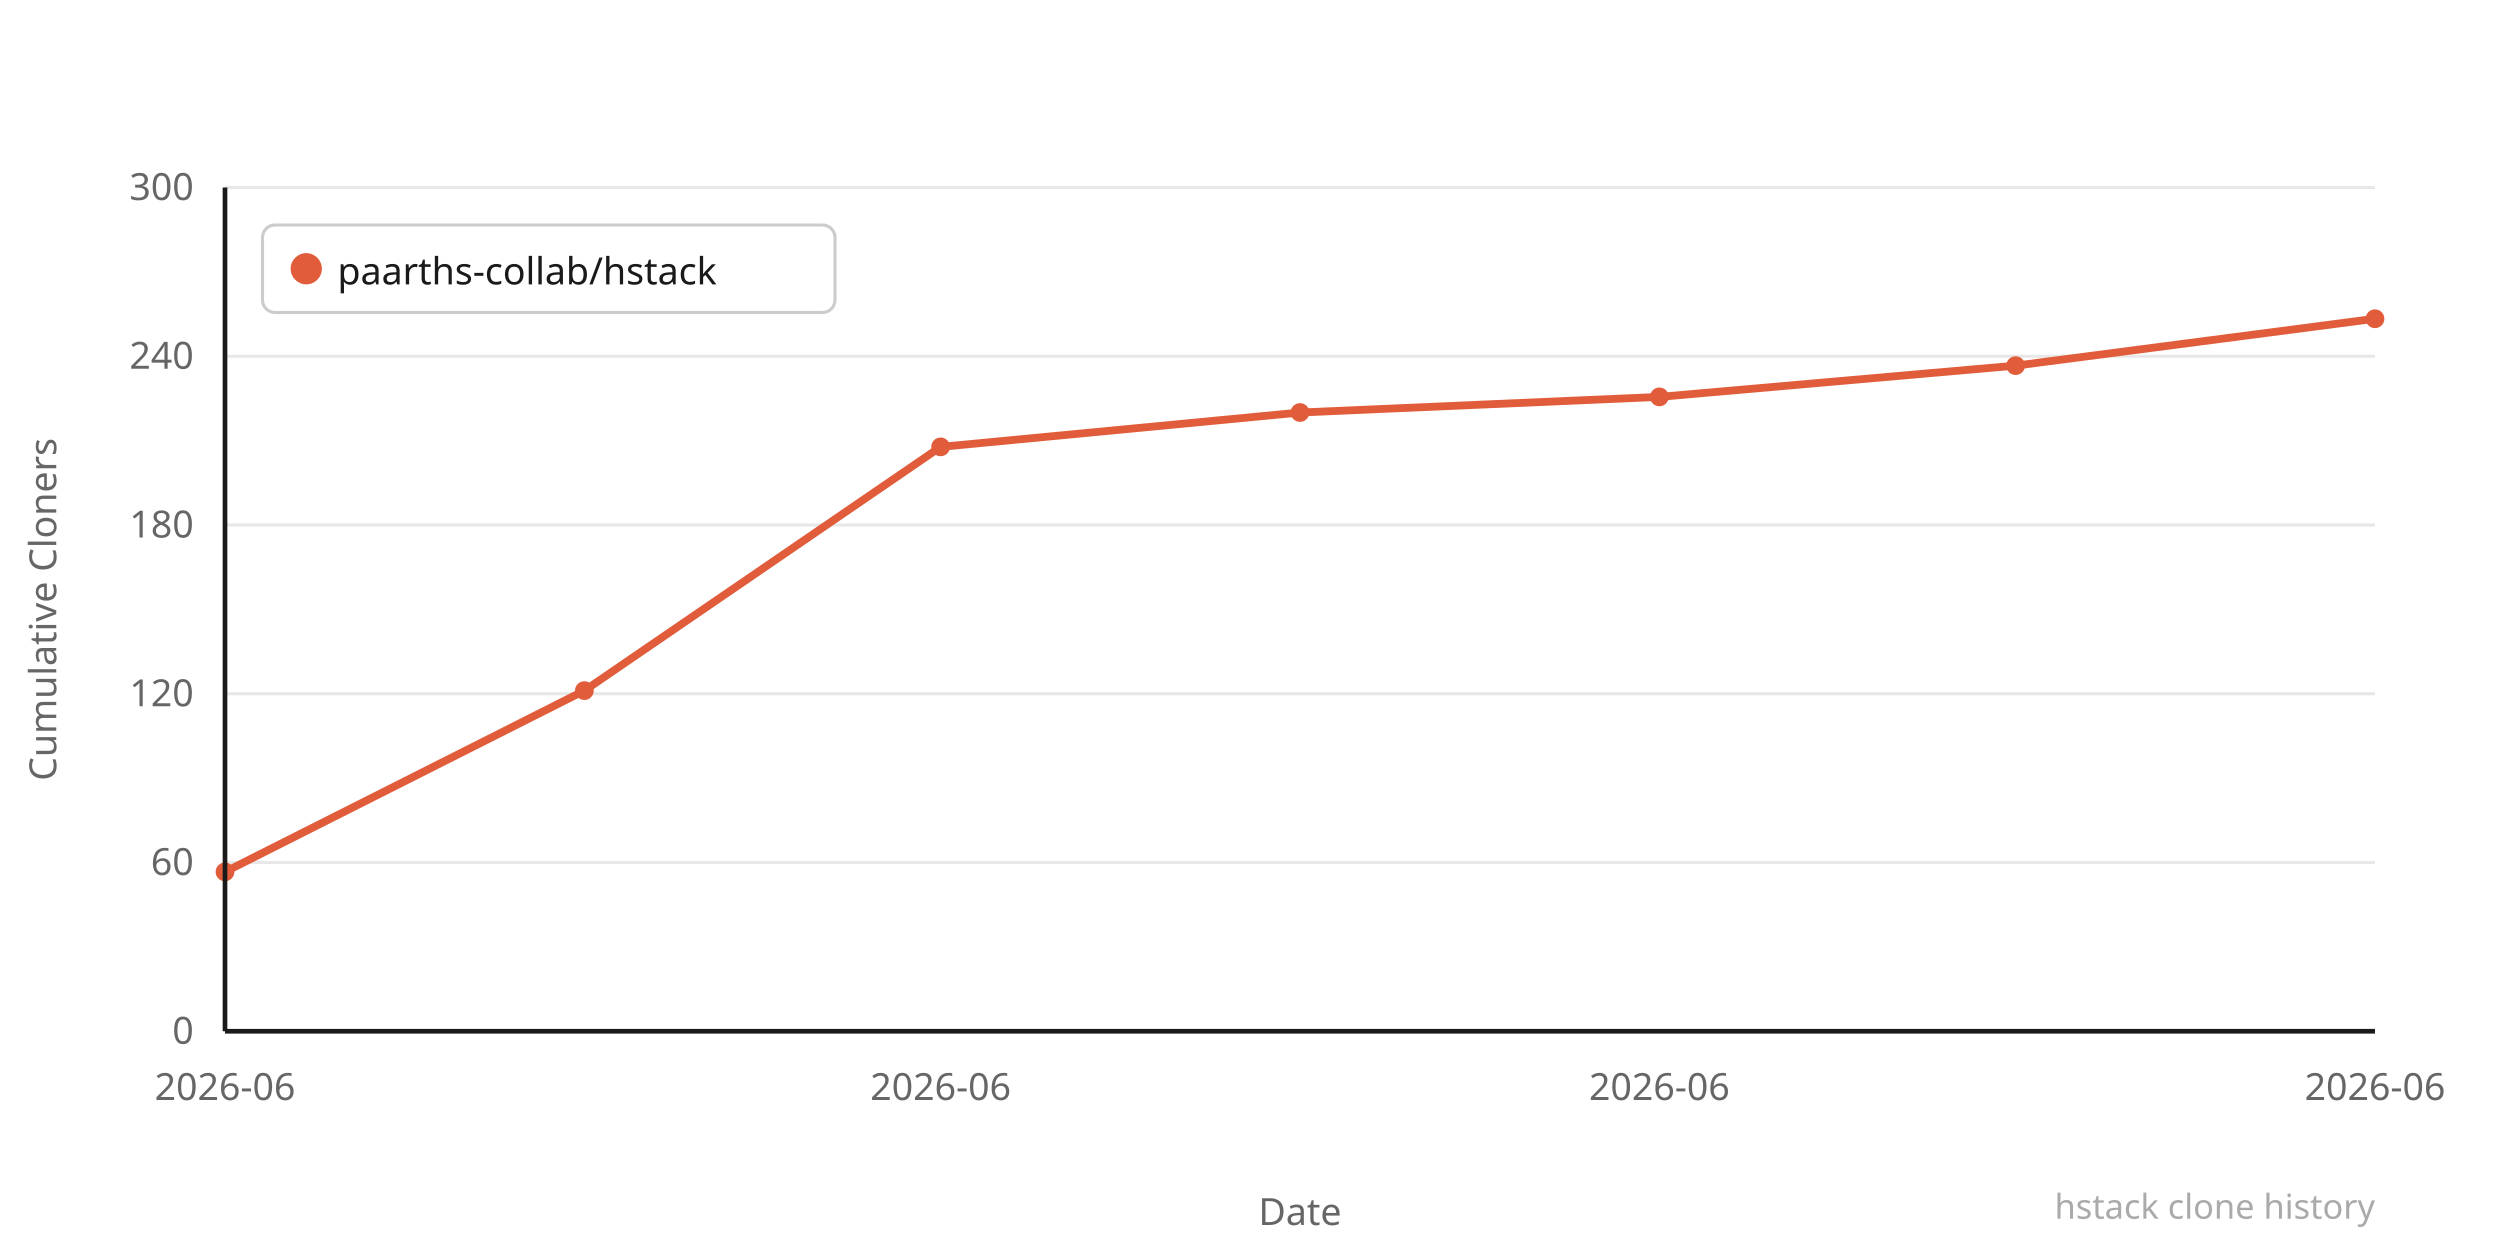
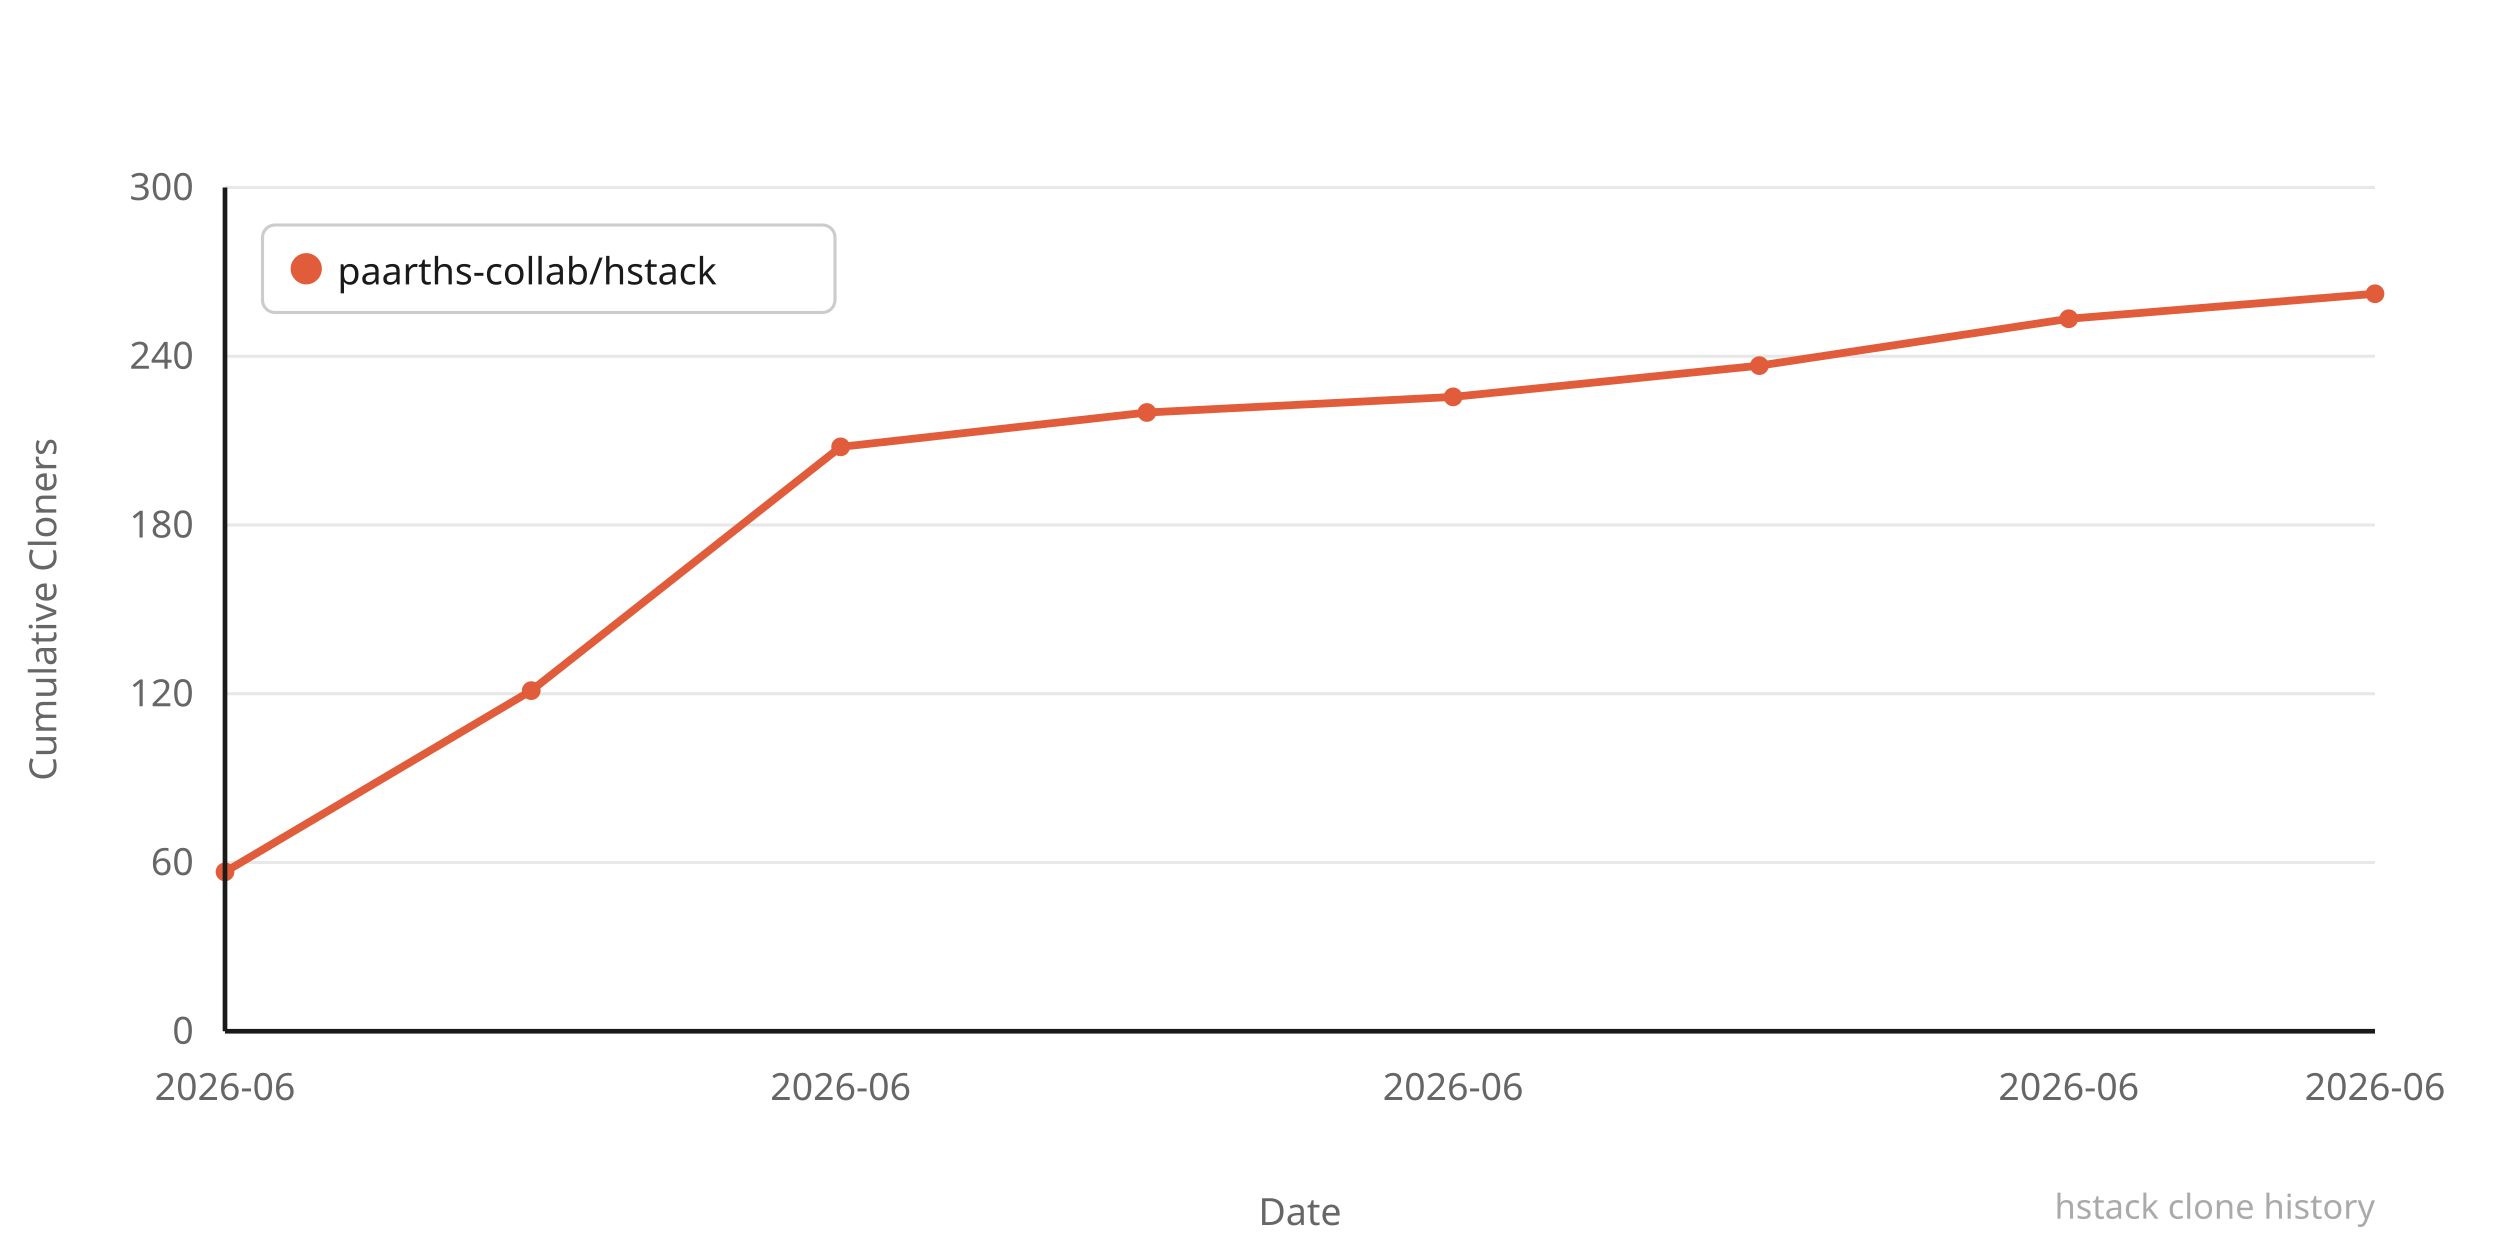
<svg xmlns="http://www.w3.org/2000/svg" width="800" height="400" viewBox="0 0 800 400">
  <rect width="800" height="400" fill="#ffffff" />
  <line x1="72" y1="330" x2="760" y2="330" stroke="#e8e8e8" stroke-width="1" />
  <text x="62" y="334" text-anchor="end" font-family="system-ui,sans-serif" font-size="12" fill="#666666">0</text>
  <line x1="72" y1="276" x2="760" y2="276" stroke="#e8e8e8" stroke-width="1" />
  <text x="62" y="280" text-anchor="end" font-family="system-ui,sans-serif" font-size="12" fill="#666666">60</text>
  <line x1="72" y1="222" x2="760" y2="222" stroke="#e8e8e8" stroke-width="1" />
  <text x="62" y="226" text-anchor="end" font-family="system-ui,sans-serif" font-size="12" fill="#666666">120</text>
  <line x1="72" y1="168" x2="760" y2="168" stroke="#e8e8e8" stroke-width="1" />
  <text x="62" y="172" text-anchor="end" font-family="system-ui,sans-serif" font-size="12" fill="#666666">180</text>
  <line x1="72" y1="114" x2="760" y2="114" stroke="#e8e8e8" stroke-width="1" />
  <text x="62" y="118" text-anchor="end" font-family="system-ui,sans-serif" font-size="12" fill="#666666">240</text>
  <line x1="72" y1="60" x2="760" y2="60" stroke="#e8e8e8" stroke-width="1" />
  <text x="62" y="64" text-anchor="end" font-family="system-ui,sans-serif" font-size="12" fill="#666666">300</text>
-   <polyline points="72,279 187,221 301,143 416,132 531,127 645,117 760,102" fill="none" stroke="#e05c3a" stroke-width="2.5" stroke-linejoin="round" stroke-linecap="round" />
+   <polyline points="72,279 170,221 269,143 367,132 465,127 563,117 662,102 760,94" fill="none" stroke="#e05c3a" stroke-width="2.5" stroke-linejoin="round" stroke-linecap="round" />
  <circle cx="72" cy="279" r="3" fill="#e05c3a" />
-   <circle cx="187" cy="221" r="3" fill="#e05c3a" />
-   <circle cx="301" cy="143" r="3" fill="#e05c3a" />
-   <circle cx="416" cy="132" r="3" fill="#e05c3a" />
-   <circle cx="531" cy="127" r="3" fill="#e05c3a" />
-   <circle cx="645" cy="117" r="3" fill="#e05c3a" />
-   <circle cx="760" cy="102" r="3" fill="#e05c3a" />
+   <circle cx="170" cy="221" r="3" fill="#e05c3a" />
+   <circle cx="269" cy="143" r="3" fill="#e05c3a" />
+   <circle cx="367" cy="132" r="3" fill="#e05c3a" />
+   <circle cx="465" cy="127" r="3" fill="#e05c3a" />
+   <circle cx="563" cy="117" r="3" fill="#e05c3a" />
+   <circle cx="662" cy="102" r="3" fill="#e05c3a" />
+   <circle cx="760" cy="94" r="3" fill="#e05c3a" />
  <text x="72" y="352" text-anchor="middle" font-family="system-ui,sans-serif" font-size="12" fill="#666666">2026-06</text>
-   <text x="301" y="352" text-anchor="middle" font-family="system-ui,sans-serif" font-size="12" fill="#666666">2026-06</text>
-   <text x="531" y="352" text-anchor="middle" font-family="system-ui,sans-serif" font-size="12" fill="#666666">2026-06</text>
+   <text x="269" y="352" text-anchor="middle" font-family="system-ui,sans-serif" font-size="12" fill="#666666">2026-06</text>
+   <text x="465" y="352" text-anchor="middle" font-family="system-ui,sans-serif" font-size="12" fill="#666666">2026-06</text>
+   <text x="662" y="352" text-anchor="middle" font-family="system-ui,sans-serif" font-size="12" fill="#666666">2026-06</text>
  <text x="760" y="352" text-anchor="middle" font-family="system-ui,sans-serif" font-size="12" fill="#666666">2026-06</text>
  <text x="-195" y="18" transform="rotate(-90)" text-anchor="middle" font-family="system-ui,sans-serif" font-size="12" fill="#666666">Cumulative Cloners</text>
  <text x="416" y="392" text-anchor="middle" font-family="system-ui,sans-serif" font-size="12" fill="#666666">Date</text>
  <line x1="72" y1="60" x2="72" y2="330" stroke="#1a1a1a" stroke-width="1.5" />
  <line x1="72" y1="330" x2="760" y2="330" stroke="#1a1a1a" stroke-width="1.5" />
  <rect x="84" y="72" width="183.2" height="28" rx="4" fill="#ffffff" stroke="#cccccc" stroke-width="1" />
  <circle cx="98" cy="86" r="5" fill="#e05c3a" />
  <text x="108" y="91" font-family="system-ui,sans-serif" font-size="12" fill="#1a1a1a">paarths-collab/hstack</text>
  <text x="760" y="390" text-anchor="end" font-family="system-ui,sans-serif" font-size="11" fill="#aaaaaa">hstack clone history</text>
</svg>
